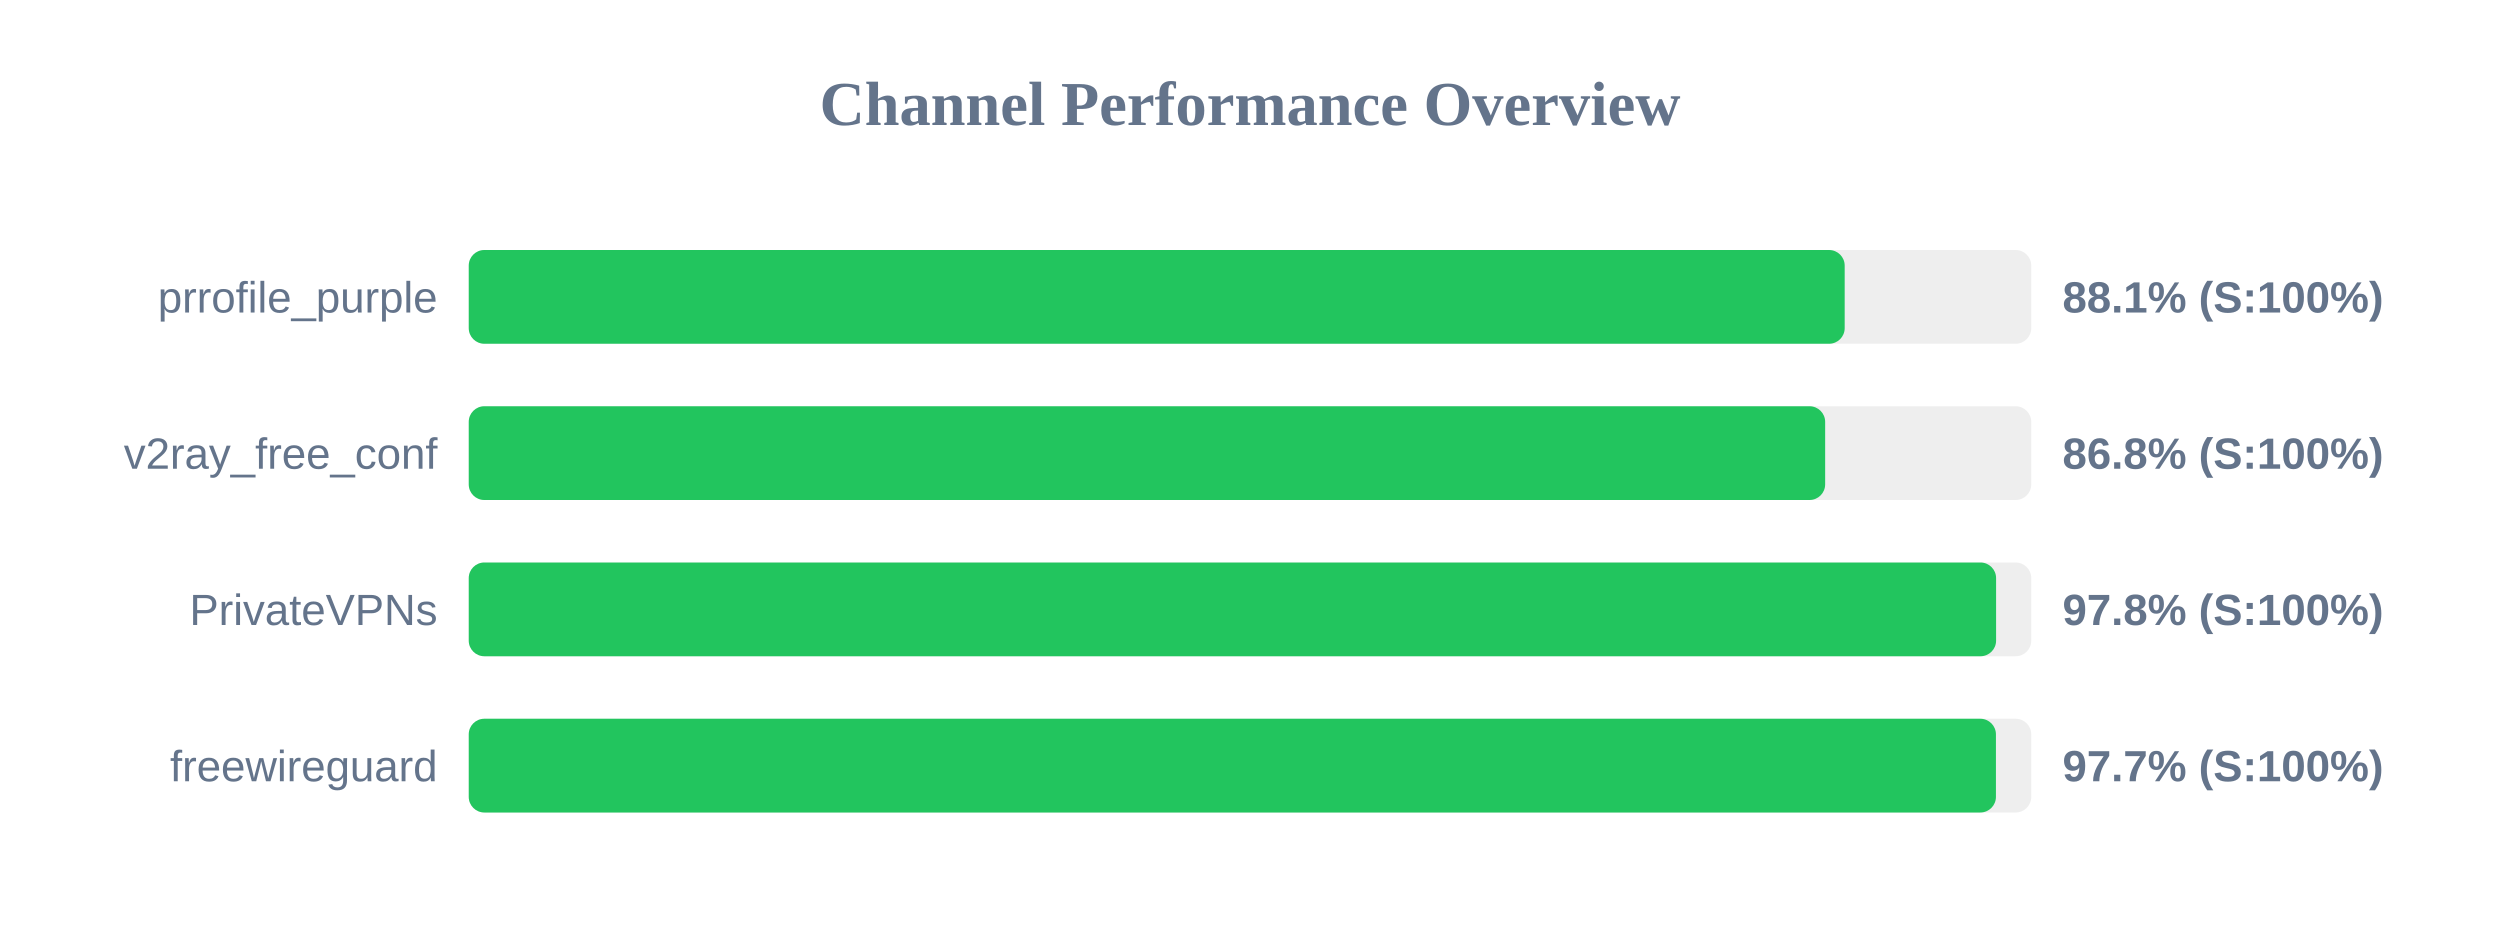
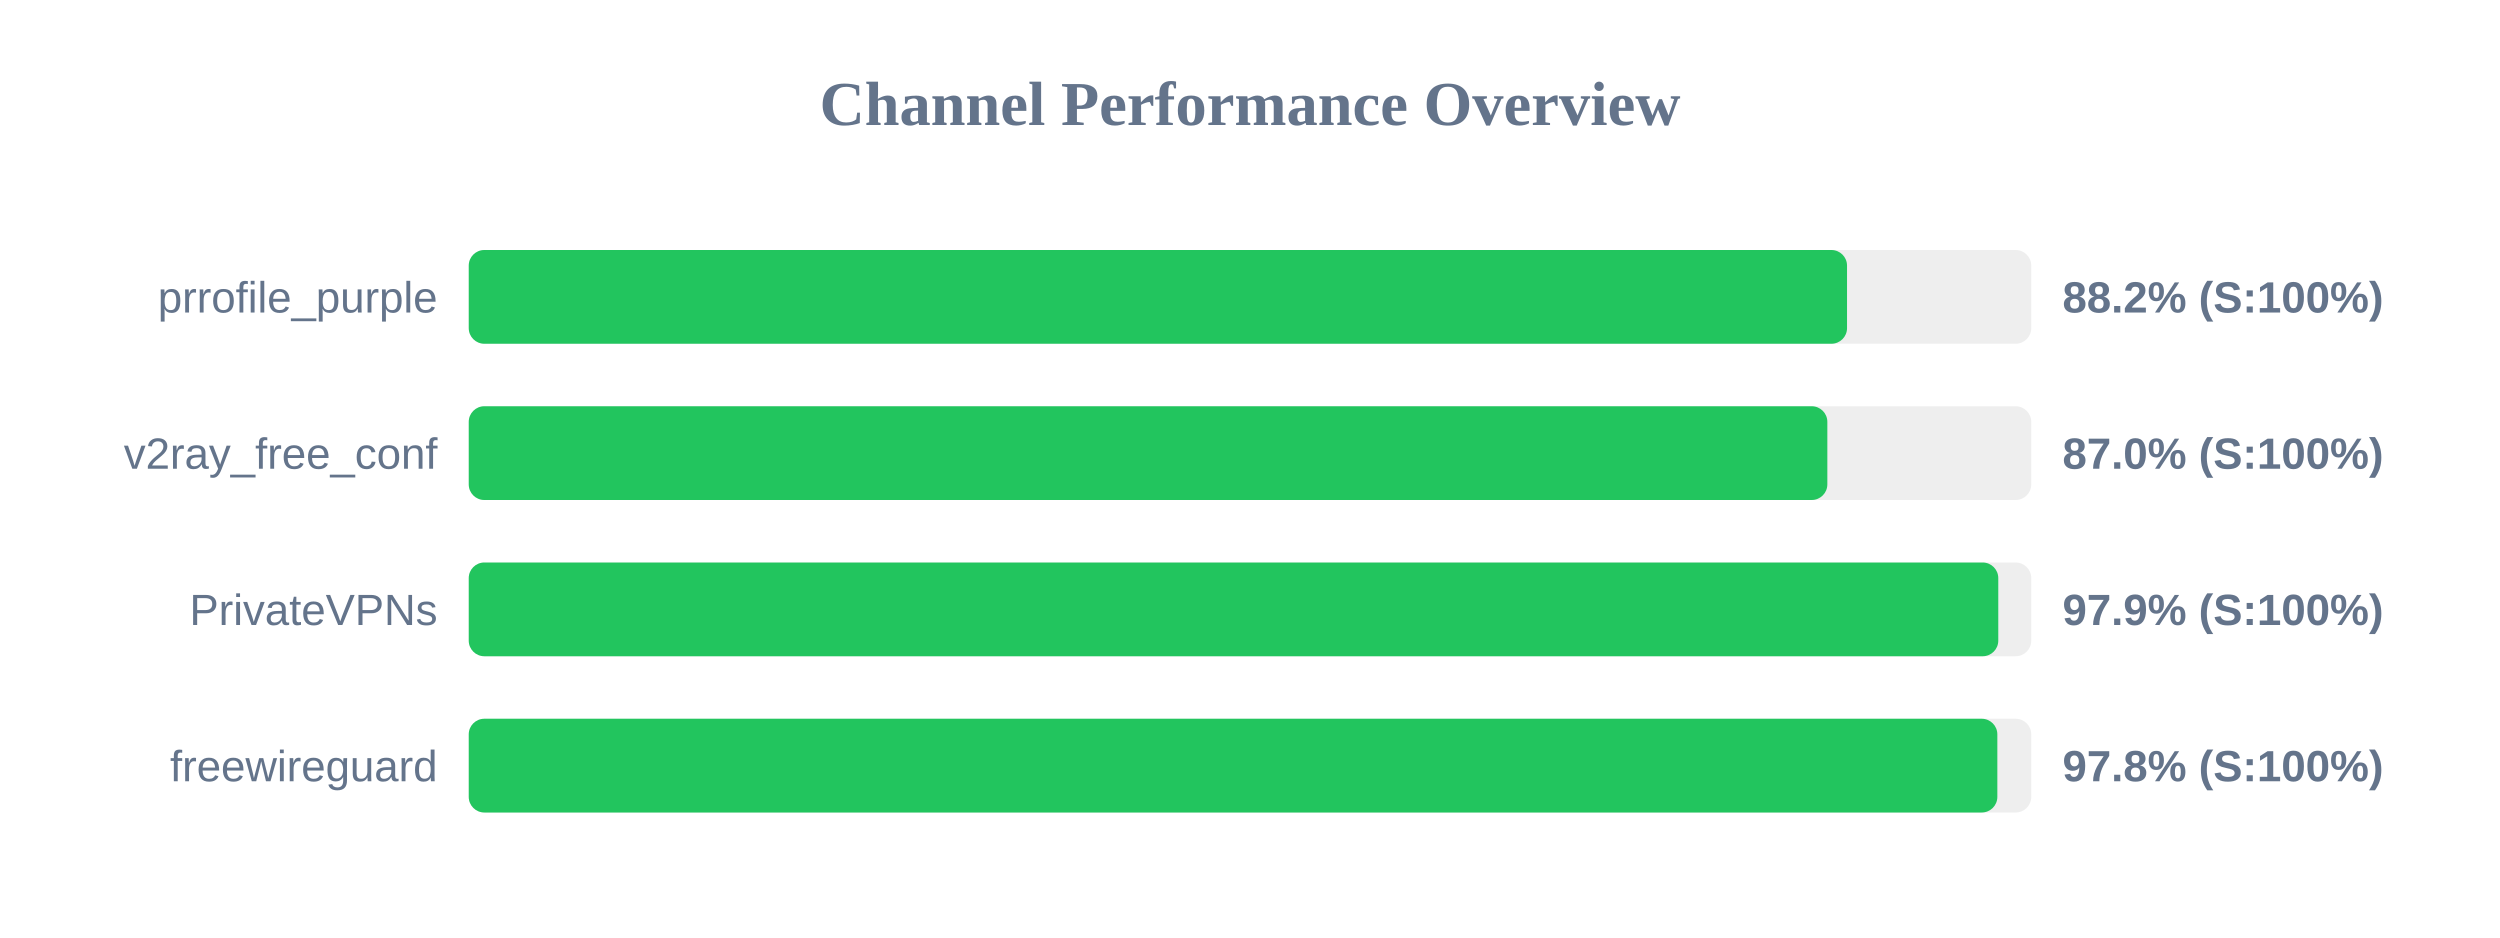
<svg xmlns="http://www.w3.org/2000/svg" width="800" height="300" version="1.1">
  <style>
        .row { font: 14px Arial; fill: #64748b; }
        .score { font: bold 14px Arial; fill: #64748b; }
    </style>
  <text x="400" y="40" text-anchor="middle" font-size="20px" font-weight="bold" fill="#64748b">Channel Performance Overview</text>
  <rect x="150" y="80" width="500" height="30" fill="#eee" rx="5" />
-   <rect x="150" y="80" width="440.3" height="30" fill="#22c55e" rx="5" />
+   <rect x="150" y="80" width="441.05" height="30" fill="#22c55e" rx="5" />
  <text x="140" y="100" text-anchor="end" class="row">prrofile_purple</text>
-   <text x="660" y="100" text-anchor="start" class="score">88.1% (S:100%)</text>
+   <text x="660" y="100" text-anchor="start" class="score">88.2% (S:100%)</text>
  <rect x="150" y="130" width="500" height="30" fill="#eee" rx="5" />
-   <rect x="150" y="130" width="434.05" height="30" fill="#22c55e" rx="5" />
+   <rect x="150" y="130" width="434.75" height="30" fill="#22c55e" rx="5" />
  <text x="140" y="150" text-anchor="end" class="row">v2ray_free_conf</text>
-   <text x="660" y="150" text-anchor="start" class="score">86.8% (S:100%)</text>
+   <text x="660" y="150" text-anchor="start" class="score">87.0% (S:100%)</text>
  <rect x="150" y="180" width="500" height="30" fill="#eee" rx="5" />
-   <rect x="150" y="180" width="488.75" height="30" fill="#22c55e" rx="5" />
+   <rect x="150" y="180" width="489.45" height="30" fill="#22c55e" rx="5" />
  <text x="140" y="200" text-anchor="end" class="row">PrivateVPNs</text>
-   <text x="660" y="200" text-anchor="start" class="score">97.8% (S:100%)</text>
+   <text x="660" y="200" text-anchor="start" class="score">97.9% (S:100%)</text>
  <rect x="150" y="230" width="500" height="30" fill="#eee" rx="5" />
-   <rect x="150" y="230" width="488.7" height="30" fill="#22c55e" rx="5" />
+   <rect x="150" y="230" width="489.15" height="30" fill="#22c55e" rx="5" />
  <text x="140" y="250" text-anchor="end" class="row">freewireguard</text>
-   <text x="660" y="250" text-anchor="start" class="score">97.7% (S:100%)</text>
+   <text x="660" y="250" text-anchor="start" class="score">97.8% (S:100%)</text>
</svg>
